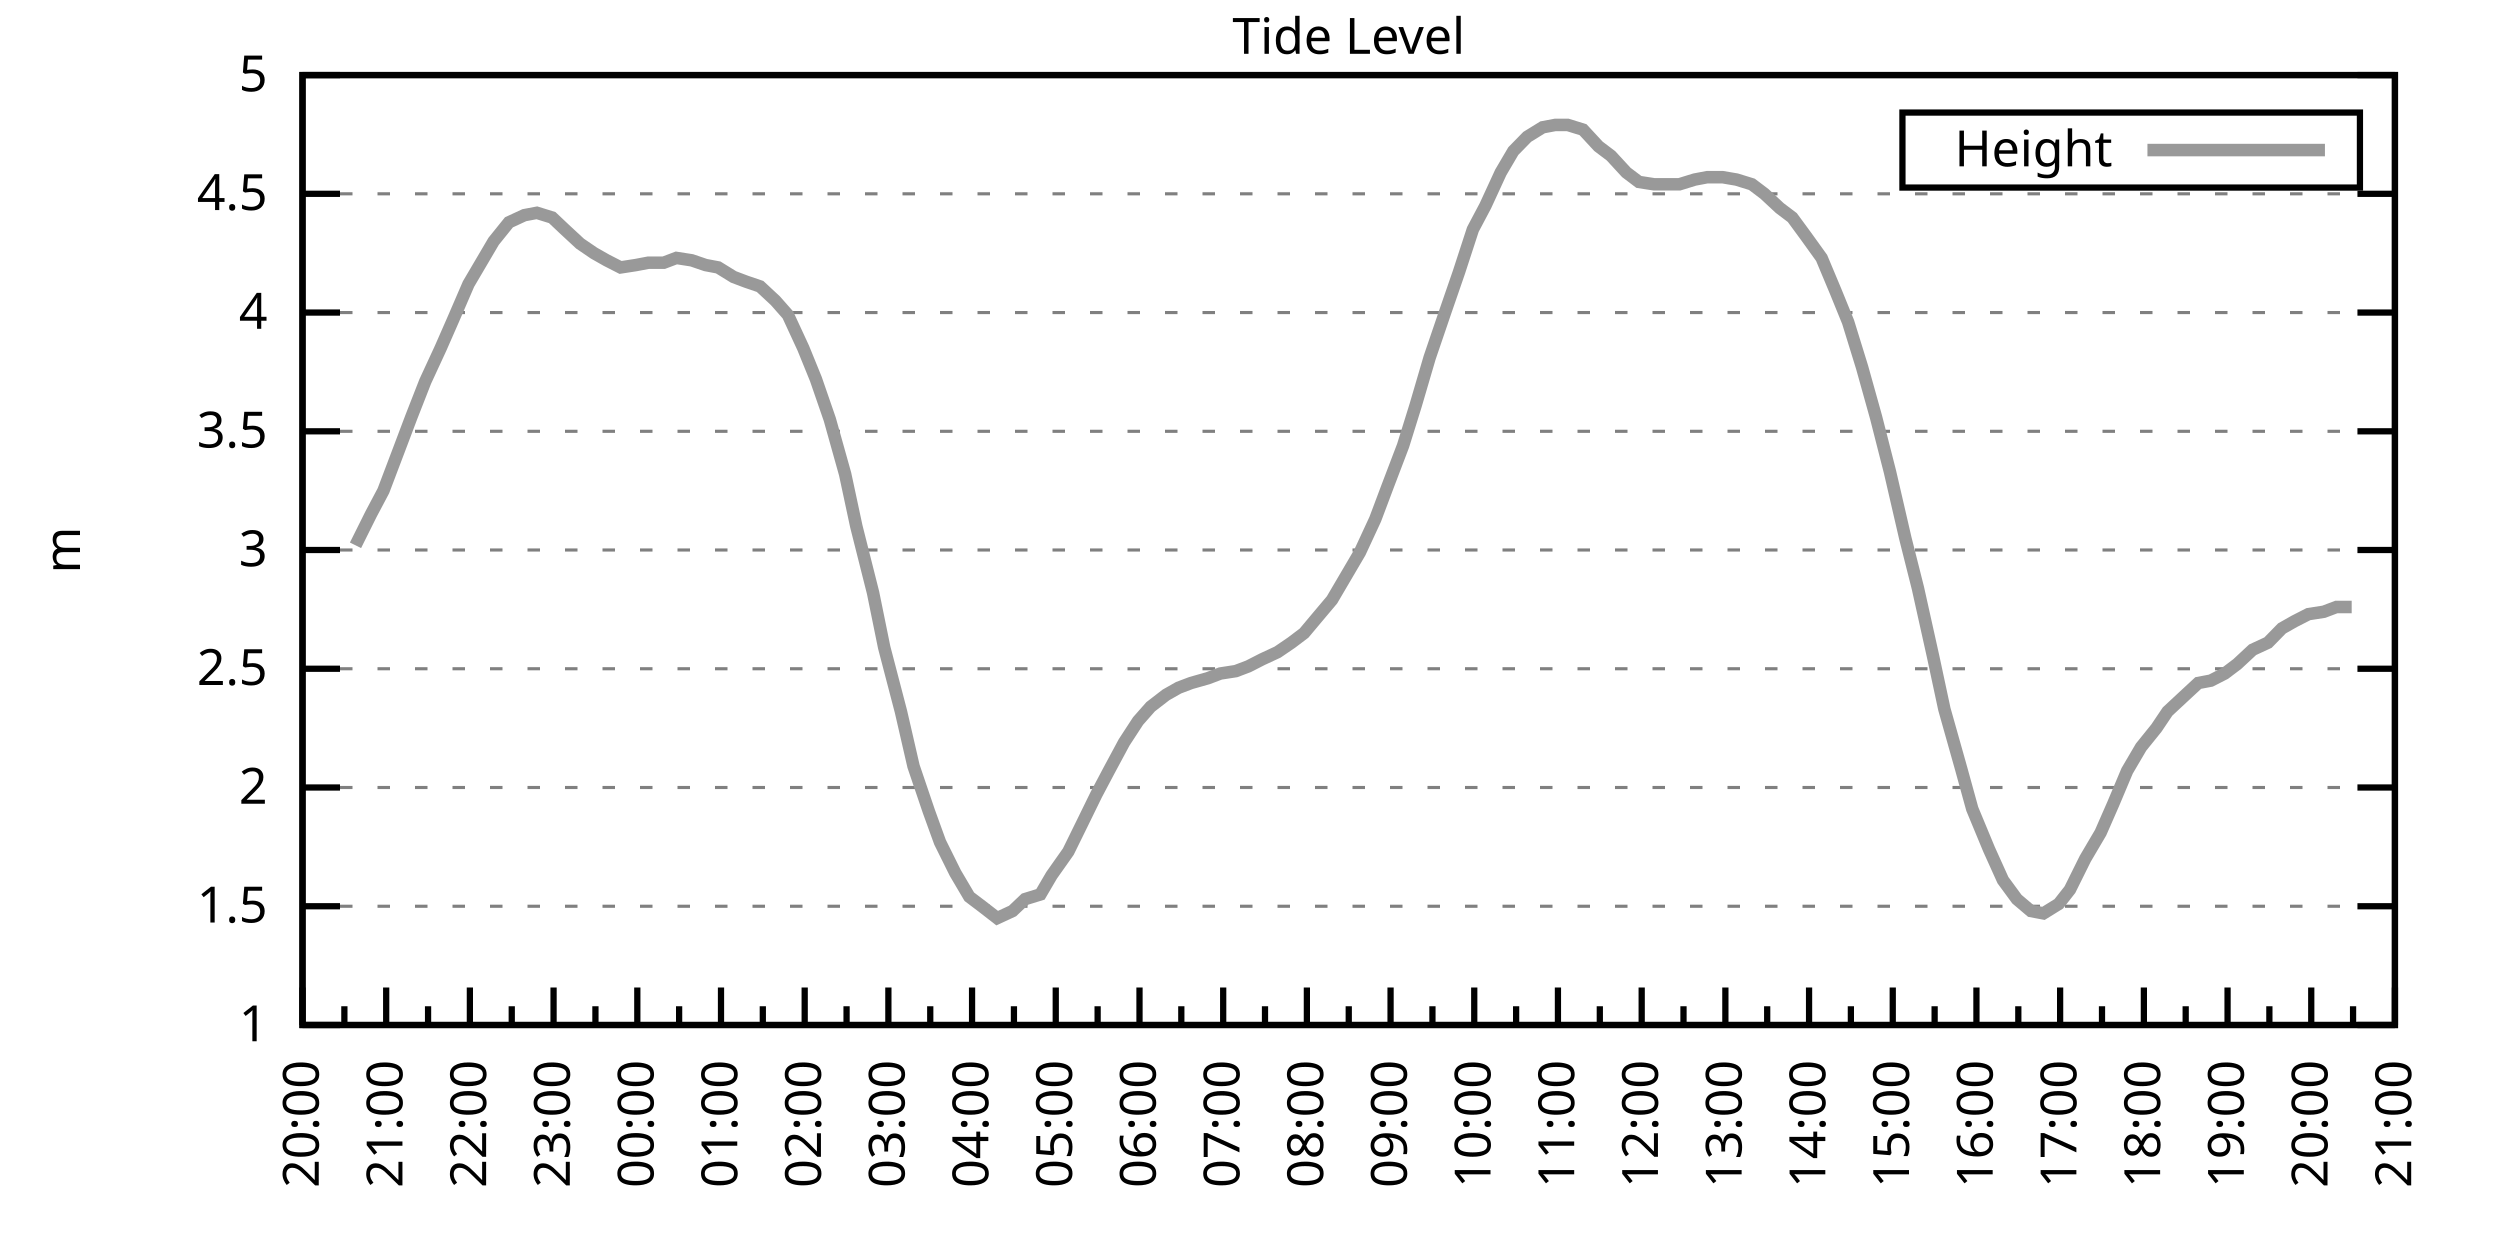
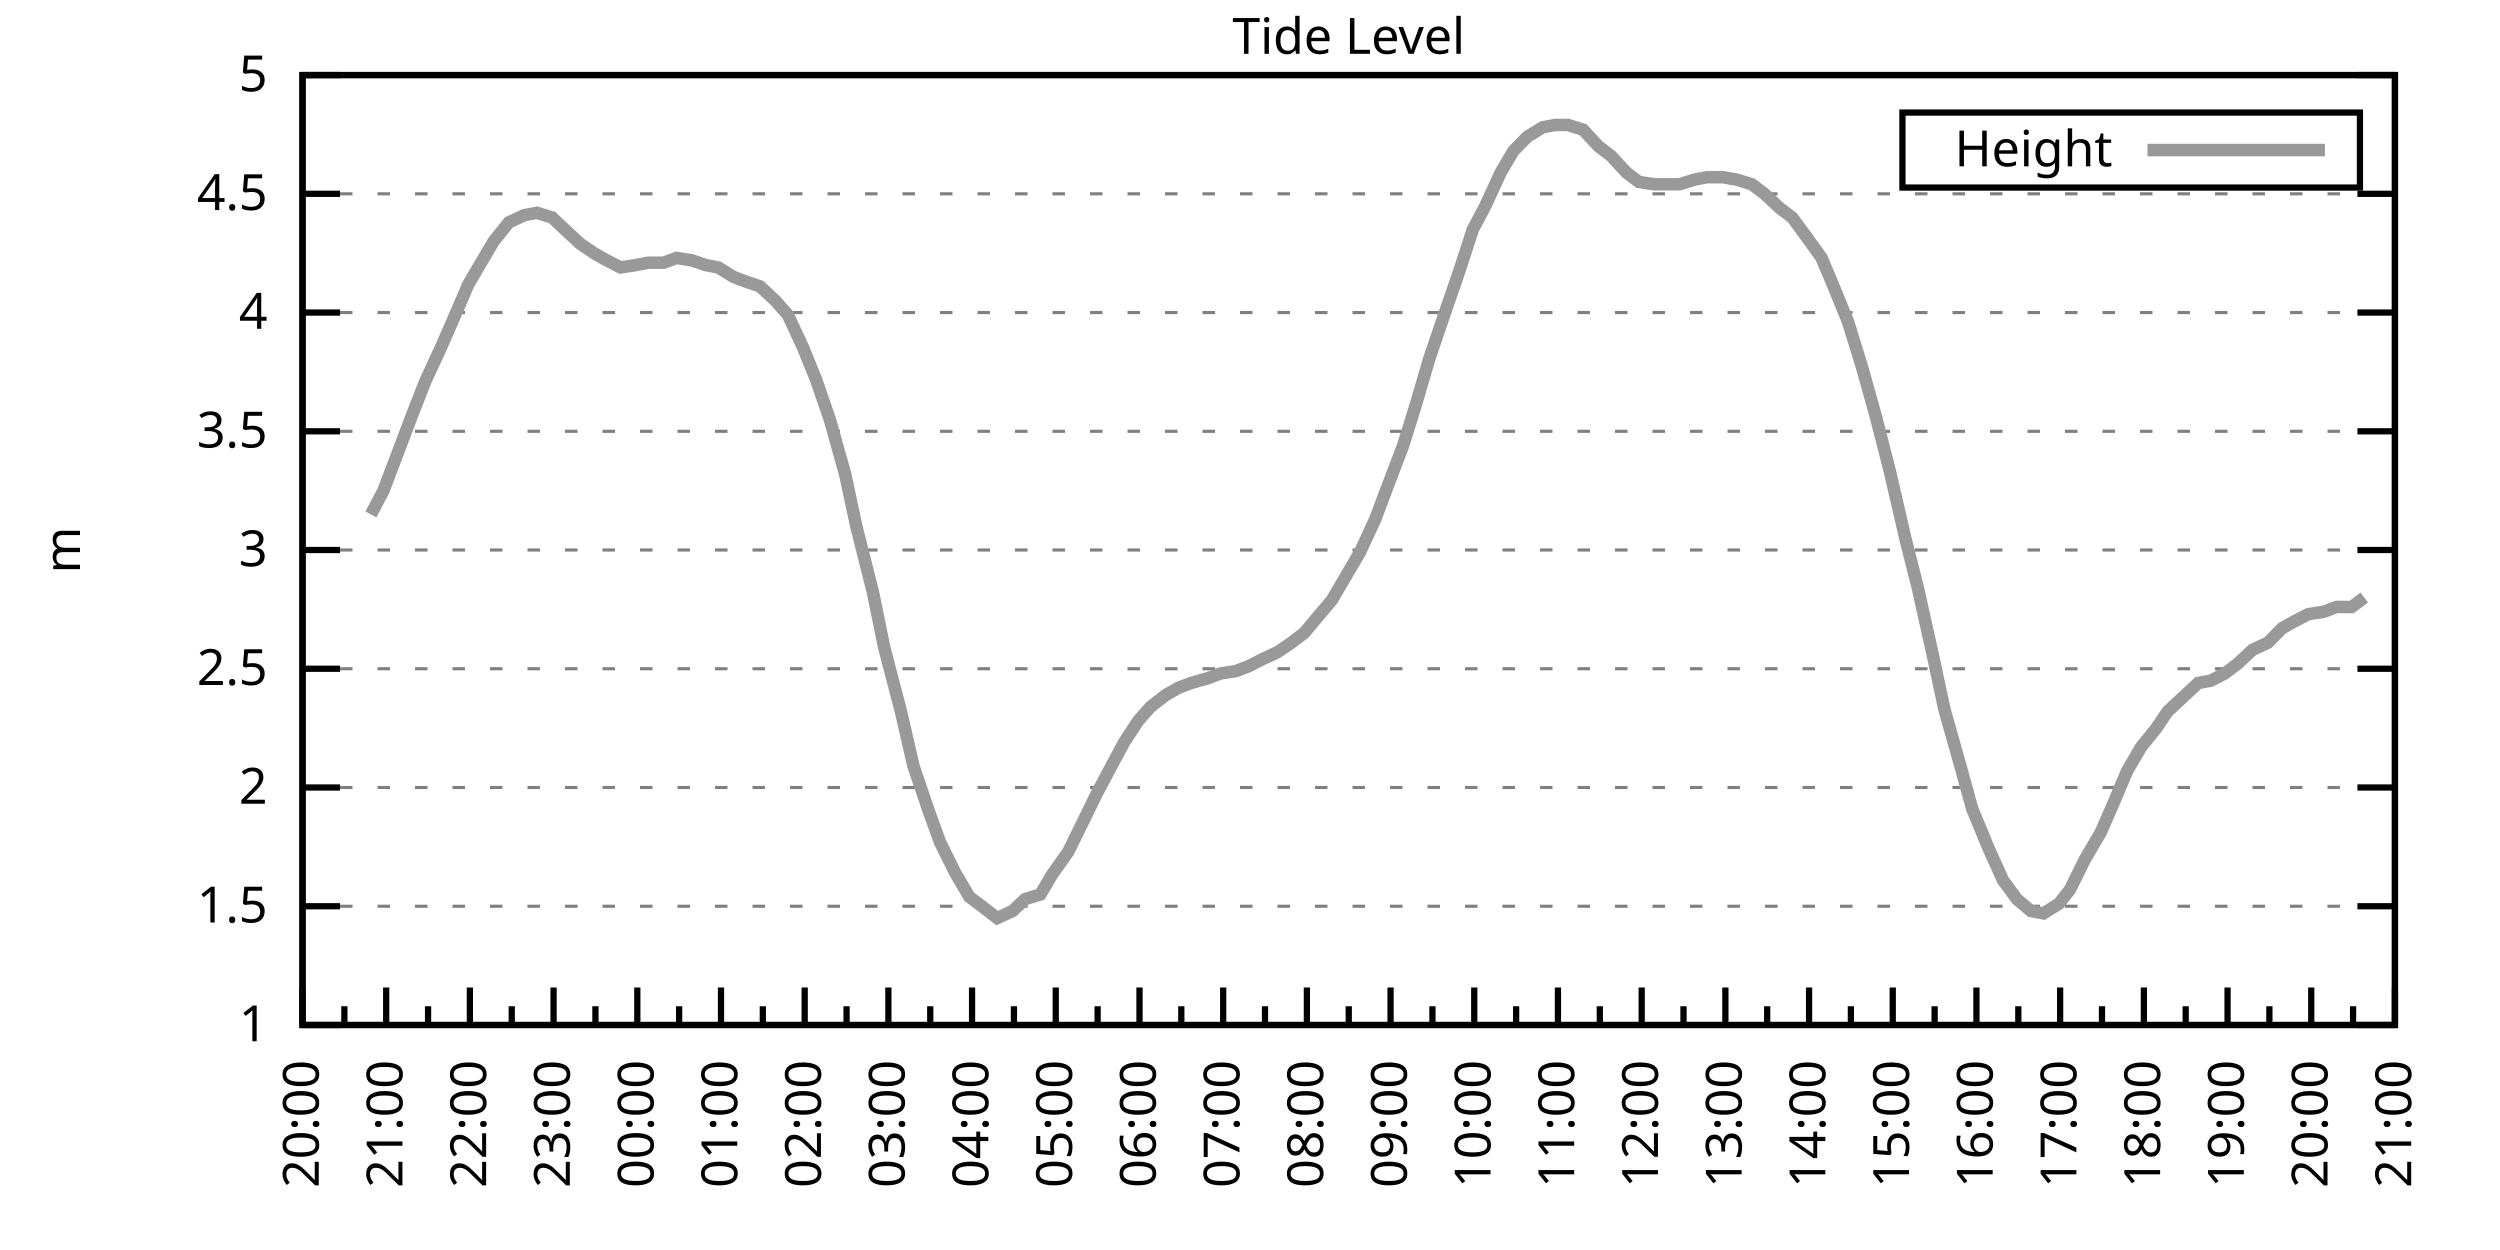
<svg xmlns="http://www.w3.org/2000/svg" xmlns:xlink="http://www.w3.org/1999/xlink" width="400" height="200" viewBox="0 0 400 200">
  <g id="gnuplot_canvas">
    <rect x="0" y="0" width="400" height="200" fill="none" />
    <defs>
      <circle id="gpDot" r="0.5" stroke-width="0.5" stroke="currentColor" />
      <path id="gpPt0" stroke-width="0.333" stroke="currentColor" d="M-1,0 h2 M0,-1 v2" />
      <path id="gpPt1" stroke-width="0.333" stroke="currentColor" d="M-1,-1 L1,1 M1,-1 L-1,1" />
      <path id="gpPt2" stroke-width="0.333" stroke="currentColor" d="M-1,0 L1,0 M0,-1 L0,1 M-1,-1 L1,1 M-1,1 L1,-1" />
      <rect id="gpPt3" stroke-width="0.333" stroke="currentColor" x="-1" y="-1" width="2" height="2" />
      <rect id="gpPt4" stroke-width="0.333" stroke="currentColor" fill="currentColor" x="-1" y="-1" width="2" height="2" />
      <circle id="gpPt5" stroke-width="0.333" stroke="currentColor" cx="0" cy="0" r="1" />
      <use xlink:href="#gpPt5" id="gpPt6" fill="currentColor" stroke="none" />
      <path id="gpPt7" stroke-width="0.333" stroke="currentColor" d="M0,-1.33 L-1.33,0.67 L1.33,0.67 z" />
      <use xlink:href="#gpPt7" id="gpPt8" fill="currentColor" stroke="none" />
      <use xlink:href="#gpPt7" id="gpPt9" stroke="currentColor" transform="rotate(180)" />
      <use xlink:href="#gpPt9" id="gpPt10" fill="currentColor" stroke="none" />
      <use xlink:href="#gpPt3" id="gpPt11" stroke="currentColor" transform="rotate(45)" />
      <use xlink:href="#gpPt11" id="gpPt12" fill="currentColor" stroke="none" />
      <path id="gpPt13" stroke-width="0.333" stroke="currentColor" d="M0,1.330 L1.265,0.411 L0.782,-1.067 L-0.782,-1.076 L-1.265,0.411 z" />
      <use xlink:href="#gpPt13" id="gpPt14" fill="currentColor" stroke="none" />
      <filter id="textbox" filterUnits="objectBoundingBox" x="0" y="0" height="1" width="1">
        <feFlood flood-color="white" flood-opacity="1" result="bgnd" />
        <feComposite in="SourceGraphic" in2="bgnd" operator="atop" />
      </filter>
      <filter id="greybox" filterUnits="objectBoundingBox" x="0" y="0" height="1" width="1">
        <feFlood flood-color="lightgrey" flood-opacity="1" result="grey" />
        <feComposite in="SourceGraphic" in2="grey" operator="atop" />
      </filter>
    </defs>
    <g fill="none" color="white" stroke="currentColor" stroke-width="1.00" stroke-linecap="butt" stroke-linejoin="miter">
</g>
    <g fill="none" color="black" stroke="currentColor" stroke-width="1.00" stroke-linecap="butt" stroke-linejoin="miter">
      <g stroke="none" shape-rendering="crispEdges">
        <polygon fill="rgb(255, 255, 255)" points="48.40,164.00 383.18,164.00 383.18,12.02 48.40,12.02 " />
      </g>
    </g>
    <g fill="none" color="black" stroke="currentColor" stroke-width="1.00" stroke-linecap="butt" stroke-linejoin="miter">
</g>
    <g fill="none" color="black" stroke="black" stroke-width="0.50" stroke-linecap="butt" stroke-linejoin="miter">
</g>
    <g fill="none" color="gray" stroke="currentColor" stroke-width="0.50" stroke-linecap="butt" stroke-linejoin="miter">
      <path stroke="gray" stroke-dasharray="2,4" class="gridline" d="M48.40,164.00 L383.19,164.00  " />
    </g>
    <g fill="none" color="gray" stroke="gray" stroke-width="1.00" stroke-linecap="butt" stroke-linejoin="miter">
</g>
    <g fill="none" color="black" stroke="currentColor" stroke-width="1.00" stroke-linecap="butt" stroke-linejoin="miter">
      <path stroke="black" d="M48.40,164.00 L54.40,164.00 M383.19,164.00 L377.19,164.00  " />
      <g transform="translate(42.80,166.60)" stroke="none" fill="black" font-family="Sans" font-size="8.00" text-anchor="end">
        <text>
          <tspan font-family="Sans"> 1</tspan>
        </text>
      </g>
    </g>
    <g fill="none" color="black" stroke="currentColor" stroke-width="1.00" stroke-linecap="butt" stroke-linejoin="miter">
</g>
    <g fill="none" color="black" stroke="black" stroke-width="0.50" stroke-linecap="butt" stroke-linejoin="miter">
</g>
    <g fill="none" color="gray" stroke="currentColor" stroke-width="0.50" stroke-linecap="butt" stroke-linejoin="miter">
      <path stroke="gray" stroke-dasharray="2,4" class="gridline" d="M48.40,145.00 L383.19,145.00  " />
    </g>
    <g fill="none" color="gray" stroke="gray" stroke-width="1.00" stroke-linecap="butt" stroke-linejoin="miter">
</g>
    <g fill="none" color="black" stroke="currentColor" stroke-width="1.00" stroke-linecap="butt" stroke-linejoin="miter">
      <path stroke="black" d="M48.40,145.00 L54.40,145.00 M383.19,145.00 L377.19,145.00  " />
      <g transform="translate(42.80,147.60)" stroke="none" fill="black" font-family="Sans" font-size="8.00" text-anchor="end">
        <text>
          <tspan font-family="Sans"> 1.5</tspan>
        </text>
      </g>
    </g>
    <g fill="none" color="black" stroke="currentColor" stroke-width="1.00" stroke-linecap="butt" stroke-linejoin="miter">
</g>
    <g fill="none" color="black" stroke="black" stroke-width="0.50" stroke-linecap="butt" stroke-linejoin="miter">
</g>
    <g fill="none" color="gray" stroke="currentColor" stroke-width="0.50" stroke-linecap="butt" stroke-linejoin="miter">
      <path stroke="gray" stroke-dasharray="2,4" class="gridline" d="M48.40,126.00 L383.19,126.00  " />
    </g>
    <g fill="none" color="gray" stroke="gray" stroke-width="1.00" stroke-linecap="butt" stroke-linejoin="miter">
</g>
    <g fill="none" color="black" stroke="currentColor" stroke-width="1.00" stroke-linecap="butt" stroke-linejoin="miter">
      <path stroke="black" d="M48.40,126.00 L54.40,126.00 M383.19,126.00 L377.19,126.00  " />
      <g transform="translate(42.80,128.60)" stroke="none" fill="black" font-family="Sans" font-size="8.00" text-anchor="end">
        <text>
          <tspan font-family="Sans"> 2</tspan>
        </text>
      </g>
    </g>
    <g fill="none" color="black" stroke="currentColor" stroke-width="1.00" stroke-linecap="butt" stroke-linejoin="miter">
</g>
    <g fill="none" color="black" stroke="black" stroke-width="0.50" stroke-linecap="butt" stroke-linejoin="miter">
</g>
    <g fill="none" color="gray" stroke="currentColor" stroke-width="0.50" stroke-linecap="butt" stroke-linejoin="miter">
      <path stroke="gray" stroke-dasharray="2,4" class="gridline" d="M48.40,107.00 L383.19,107.00  " />
    </g>
    <g fill="none" color="gray" stroke="gray" stroke-width="1.00" stroke-linecap="butt" stroke-linejoin="miter">
</g>
    <g fill="none" color="black" stroke="currentColor" stroke-width="1.00" stroke-linecap="butt" stroke-linejoin="miter">
      <path stroke="black" d="M48.40,107.00 L54.40,107.00 M383.19,107.00 L377.19,107.00  " />
      <g transform="translate(42.80,109.60)" stroke="none" fill="black" font-family="Sans" font-size="8.00" text-anchor="end">
        <text>
          <tspan font-family="Sans"> 2.5</tspan>
        </text>
      </g>
    </g>
    <g fill="none" color="black" stroke="currentColor" stroke-width="1.00" stroke-linecap="butt" stroke-linejoin="miter">
</g>
    <g fill="none" color="black" stroke="black" stroke-width="0.50" stroke-linecap="butt" stroke-linejoin="miter">
</g>
    <g fill="none" color="gray" stroke="currentColor" stroke-width="0.50" stroke-linecap="butt" stroke-linejoin="miter">
      <path stroke="gray" stroke-dasharray="2,4" class="gridline" d="M48.40,88.00 L383.19,88.00  " />
    </g>
    <g fill="none" color="gray" stroke="gray" stroke-width="1.00" stroke-linecap="butt" stroke-linejoin="miter">
</g>
    <g fill="none" color="black" stroke="currentColor" stroke-width="1.00" stroke-linecap="butt" stroke-linejoin="miter">
      <path stroke="black" d="M48.40,88.00 L54.40,88.00 M383.19,88.00 L377.19,88.00  " />
      <g transform="translate(42.80,90.60)" stroke="none" fill="black" font-family="Sans" font-size="8.00" text-anchor="end">
        <text>
          <tspan font-family="Sans"> 3</tspan>
        </text>
      </g>
    </g>
    <g fill="none" color="black" stroke="currentColor" stroke-width="1.00" stroke-linecap="butt" stroke-linejoin="miter">
</g>
    <g fill="none" color="black" stroke="black" stroke-width="0.50" stroke-linecap="butt" stroke-linejoin="miter">
</g>
    <g fill="none" color="gray" stroke="currentColor" stroke-width="0.50" stroke-linecap="butt" stroke-linejoin="miter">
      <path stroke="gray" stroke-dasharray="2,4" class="gridline" d="M48.40,69.01 L383.19,69.01  " />
    </g>
    <g fill="none" color="gray" stroke="gray" stroke-width="1.00" stroke-linecap="butt" stroke-linejoin="miter">
</g>
    <g fill="none" color="black" stroke="currentColor" stroke-width="1.00" stroke-linecap="butt" stroke-linejoin="miter">
      <path stroke="black" d="M48.40,69.01 L54.40,69.01 M383.19,69.01 L377.19,69.01  " />
      <g transform="translate(42.80,71.61)" stroke="none" fill="black" font-family="Sans" font-size="8.00" text-anchor="end">
        <text>
          <tspan font-family="Sans"> 3.5</tspan>
        </text>
      </g>
    </g>
    <g fill="none" color="black" stroke="currentColor" stroke-width="1.00" stroke-linecap="butt" stroke-linejoin="miter">
</g>
    <g fill="none" color="black" stroke="black" stroke-width="0.50" stroke-linecap="butt" stroke-linejoin="miter">
</g>
    <g fill="none" color="gray" stroke="currentColor" stroke-width="0.50" stroke-linecap="butt" stroke-linejoin="miter">
      <path stroke="gray" stroke-dasharray="2,4" class="gridline" d="M48.40,50.01 L383.19,50.01  " />
    </g>
    <g fill="none" color="gray" stroke="gray" stroke-width="1.00" stroke-linecap="butt" stroke-linejoin="miter">
</g>
    <g fill="none" color="black" stroke="currentColor" stroke-width="1.00" stroke-linecap="butt" stroke-linejoin="miter">
      <path stroke="black" d="M48.40,50.01 L54.40,50.01 M383.19,50.01 L377.19,50.01  " />
      <g transform="translate(42.80,52.61)" stroke="none" fill="black" font-family="Sans" font-size="8.00" text-anchor="end">
        <text>
          <tspan font-family="Sans"> 4</tspan>
        </text>
      </g>
    </g>
    <g fill="none" color="black" stroke="currentColor" stroke-width="1.00" stroke-linecap="butt" stroke-linejoin="miter">
</g>
    <g fill="none" color="black" stroke="black" stroke-width="0.50" stroke-linecap="butt" stroke-linejoin="miter">
</g>
    <g fill="none" color="gray" stroke="currentColor" stroke-width="0.50" stroke-linecap="butt" stroke-linejoin="miter">
      <path stroke="gray" stroke-dasharray="2,4" class="gridline" d="M48.40,31.01 L383.19,31.01  " />
    </g>
    <g fill="none" color="gray" stroke="gray" stroke-width="1.00" stroke-linecap="butt" stroke-linejoin="miter">
</g>
    <g fill="none" color="black" stroke="currentColor" stroke-width="1.00" stroke-linecap="butt" stroke-linejoin="miter">
      <path stroke="black" d="M48.40,31.01 L54.40,31.01 M383.19,31.01 L377.19,31.01  " />
      <g transform="translate(42.80,33.61)" stroke="none" fill="black" font-family="Sans" font-size="8.00" text-anchor="end">
        <text>
          <tspan font-family="Sans"> 4.5</tspan>
        </text>
      </g>
    </g>
    <g fill="none" color="black" stroke="currentColor" stroke-width="1.00" stroke-linecap="butt" stroke-linejoin="miter">
</g>
    <g fill="none" color="black" stroke="black" stroke-width="0.50" stroke-linecap="butt" stroke-linejoin="miter">
</g>
    <g fill="none" color="gray" stroke="currentColor" stroke-width="0.50" stroke-linecap="butt" stroke-linejoin="miter">
      <path stroke="gray" stroke-dasharray="2,4" class="gridline" d="M48.40,12.01 L383.19,12.01  " />
    </g>
    <g fill="none" color="gray" stroke="gray" stroke-width="1.00" stroke-linecap="butt" stroke-linejoin="miter">
</g>
    <g fill="none" color="black" stroke="currentColor" stroke-width="1.00" stroke-linecap="butt" stroke-linejoin="miter">
      <path stroke="black" d="M48.40,12.01 L54.40,12.01 M383.19,12.01 L377.19,12.01  " />
      <g transform="translate(42.80,14.61)" stroke="none" fill="black" font-family="Sans" font-size="8.00" text-anchor="end">
        <text>
          <tspan font-family="Sans"> 5</tspan>
        </text>
      </g>
    </g>
    <g fill="none" color="black" stroke="currentColor" stroke-width="1.00" stroke-linecap="butt" stroke-linejoin="miter">
      <path stroke="black" d="M48.40,164.00 L48.40,158.00  " />
      <g transform="translate(51.00,169.60) rotate(270)" stroke="none" fill="black" font-family="Sans" font-size="8.00" text-anchor="end">
        <text>
          <tspan font-family="Sans">20:00</tspan>
        </text>
      </g>
    </g>
    <g fill="none" color="black" stroke="currentColor" stroke-width="1.00" stroke-linecap="butt" stroke-linejoin="miter">
      <path stroke="black" d="M55.10,164.00 L55.10,161.00 M61.79,164.00 L61.79,158.00  " />
      <g transform="translate(64.39,169.60) rotate(270)" stroke="none" fill="black" font-family="Sans" font-size="8.00" text-anchor="end">
        <text>
          <tspan font-family="Sans">21:00</tspan>
        </text>
      </g>
    </g>
    <g fill="none" color="black" stroke="currentColor" stroke-width="1.00" stroke-linecap="butt" stroke-linejoin="miter">
      <path stroke="black" d="M68.49,164.00 L68.49,161.00 M75.18,164.00 L75.18,158.00  " />
      <g transform="translate(77.78,169.60) rotate(270)" stroke="none" fill="black" font-family="Sans" font-size="8.00" text-anchor="end">
        <text>
          <tspan font-family="Sans">22:00</tspan>
        </text>
      </g>
    </g>
    <g fill="none" color="black" stroke="currentColor" stroke-width="1.00" stroke-linecap="butt" stroke-linejoin="miter">
      <path stroke="black" d="M81.88,164.00 L81.88,161.00 M88.57,164.00 L88.57,158.00  " />
      <g transform="translate(91.17,169.60) rotate(270)" stroke="none" fill="black" font-family="Sans" font-size="8.00" text-anchor="end">
        <text>
          <tspan font-family="Sans">23:00</tspan>
        </text>
      </g>
    </g>
    <g fill="none" color="black" stroke="currentColor" stroke-width="1.00" stroke-linecap="butt" stroke-linejoin="miter">
      <path stroke="black" d="M95.27,164.00 L95.27,161.00 M101.97,164.00 L101.97,158.00  " />
      <g transform="translate(104.57,169.60) rotate(270)" stroke="none" fill="black" font-family="Sans" font-size="8.00" text-anchor="end">
        <text>
          <tspan font-family="Sans">00:00</tspan>
        </text>
      </g>
    </g>
    <g fill="none" color="black" stroke="currentColor" stroke-width="1.00" stroke-linecap="butt" stroke-linejoin="miter">
      <path stroke="black" d="M108.66,164.00 L108.66,161.00 M115.36,164.00 L115.36,158.00  " />
      <g transform="translate(117.96,169.60) rotate(270)" stroke="none" fill="black" font-family="Sans" font-size="8.00" text-anchor="end">
        <text>
          <tspan font-family="Sans">01:00</tspan>
        </text>
      </g>
    </g>
    <g fill="none" color="black" stroke="currentColor" stroke-width="1.00" stroke-linecap="butt" stroke-linejoin="miter">
      <path stroke="black" d="M122.05,164.00 L122.05,161.00 M128.75,164.00 L128.75,158.00  " />
      <g transform="translate(131.35,169.60) rotate(270)" stroke="none" fill="black" font-family="Sans" font-size="8.00" text-anchor="end">
        <text>
          <tspan font-family="Sans">02:00</tspan>
        </text>
      </g>
    </g>
    <g fill="none" color="black" stroke="currentColor" stroke-width="1.00" stroke-linecap="butt" stroke-linejoin="miter">
      <path stroke="black" d="M135.45,164.00 L135.45,161.00 M142.14,164.00 L142.14,158.00  " />
      <g transform="translate(144.74,169.60) rotate(270)" stroke="none" fill="black" font-family="Sans" font-size="8.00" text-anchor="end">
        <text>
          <tspan font-family="Sans">03:00</tspan>
        </text>
      </g>
    </g>
    <g fill="none" color="black" stroke="currentColor" stroke-width="1.00" stroke-linecap="butt" stroke-linejoin="miter">
      <path stroke="black" d="M148.84,164.00 L148.84,161.00 M155.53,164.00 L155.53,158.00  " />
      <g transform="translate(158.13,169.60) rotate(270)" stroke="none" fill="black" font-family="Sans" font-size="8.00" text-anchor="end">
        <text>
          <tspan font-family="Sans">04:00</tspan>
        </text>
      </g>
    </g>
    <g fill="none" color="black" stroke="currentColor" stroke-width="1.00" stroke-linecap="butt" stroke-linejoin="miter">
      <path stroke="black" d="M162.23,164.00 L162.23,161.00 M168.92,164.00 L168.92,158.00  " />
      <g transform="translate(171.52,169.60) rotate(270)" stroke="none" fill="black" font-family="Sans" font-size="8.00" text-anchor="end">
        <text>
          <tspan font-family="Sans">05:00</tspan>
        </text>
      </g>
    </g>
    <g fill="none" color="black" stroke="currentColor" stroke-width="1.00" stroke-linecap="butt" stroke-linejoin="miter">
      <path stroke="black" d="M175.62,164.00 L175.62,161.00 M182.32,164.00 L182.32,158.00  " />
      <g transform="translate(184.92,169.60) rotate(270)" stroke="none" fill="black" font-family="Sans" font-size="8.00" text-anchor="end">
        <text>
          <tspan font-family="Sans">06:00</tspan>
        </text>
      </g>
    </g>
    <g fill="none" color="black" stroke="currentColor" stroke-width="1.00" stroke-linecap="butt" stroke-linejoin="miter">
      <path stroke="black" d="M189.01,164.00 L189.01,161.00 M195.71,164.00 L195.71,158.00  " />
      <g transform="translate(198.31,169.60) rotate(270)" stroke="none" fill="black" font-family="Sans" font-size="8.00" text-anchor="end">
        <text>
          <tspan font-family="Sans">07:00</tspan>
        </text>
      </g>
    </g>
    <g fill="none" color="black" stroke="currentColor" stroke-width="1.00" stroke-linecap="butt" stroke-linejoin="miter">
      <path stroke="black" d="M202.40,164.00 L202.40,161.00 M209.10,164.00 L209.10,158.00  " />
      <g transform="translate(211.70,169.60) rotate(270)" stroke="none" fill="black" font-family="Sans" font-size="8.00" text-anchor="end">
        <text>
          <tspan font-family="Sans">08:00</tspan>
        </text>
      </g>
    </g>
    <g fill="none" color="black" stroke="currentColor" stroke-width="1.00" stroke-linecap="butt" stroke-linejoin="miter">
      <path stroke="black" d="M215.80,164.00 L215.80,161.00 M222.49,164.00 L222.49,158.00  " />
      <g transform="translate(225.09,169.60) rotate(270)" stroke="none" fill="black" font-family="Sans" font-size="8.00" text-anchor="end">
        <text>
          <tspan font-family="Sans">09:00</tspan>
        </text>
      </g>
    </g>
    <g fill="none" color="black" stroke="currentColor" stroke-width="1.00" stroke-linecap="butt" stroke-linejoin="miter">
      <path stroke="black" d="M229.19,164.00 L229.19,161.00 M235.88,164.00 L235.88,158.00  " />
      <g transform="translate(238.48,169.60) rotate(270)" stroke="none" fill="black" font-family="Sans" font-size="8.00" text-anchor="end">
        <text>
          <tspan font-family="Sans">10:00</tspan>
        </text>
      </g>
    </g>
    <g fill="none" color="black" stroke="currentColor" stroke-width="1.00" stroke-linecap="butt" stroke-linejoin="miter">
      <path stroke="black" d="M242.58,164.00 L242.58,161.00 M249.27,164.00 L249.27,158.00  " />
      <g transform="translate(251.87,169.60) rotate(270)" stroke="none" fill="black" font-family="Sans" font-size="8.00" text-anchor="end">
        <text>
          <tspan font-family="Sans">11:00</tspan>
        </text>
      </g>
    </g>
    <g fill="none" color="black" stroke="currentColor" stroke-width="1.00" stroke-linecap="butt" stroke-linejoin="miter">
      <path stroke="black" d="M255.97,164.00 L255.97,161.00 M262.67,164.00 L262.67,158.00  " />
      <g transform="translate(265.27,169.60) rotate(270)" stroke="none" fill="black" font-family="Sans" font-size="8.00" text-anchor="end">
        <text>
          <tspan font-family="Sans">12:00</tspan>
        </text>
      </g>
    </g>
    <g fill="none" color="black" stroke="currentColor" stroke-width="1.00" stroke-linecap="butt" stroke-linejoin="miter">
      <path stroke="black" d="M269.36,164.00 L269.36,161.00 M276.06,164.00 L276.06,158.00  " />
      <g transform="translate(278.66,169.60) rotate(270)" stroke="none" fill="black" font-family="Sans" font-size="8.00" text-anchor="end">
        <text>
          <tspan font-family="Sans">13:00</tspan>
        </text>
      </g>
    </g>
    <g fill="none" color="black" stroke="currentColor" stroke-width="1.00" stroke-linecap="butt" stroke-linejoin="miter">
      <path stroke="black" d="M282.75,164.00 L282.75,161.00 M289.45,164.00 L289.45,158.00  " />
      <g transform="translate(292.05,169.60) rotate(270)" stroke="none" fill="black" font-family="Sans" font-size="8.00" text-anchor="end">
        <text>
          <tspan font-family="Sans">14:00</tspan>
        </text>
      </g>
    </g>
    <g fill="none" color="black" stroke="currentColor" stroke-width="1.00" stroke-linecap="butt" stroke-linejoin="miter">
      <path stroke="black" d="M296.14,164.00 L296.14,161.00 M302.84,164.00 L302.84,158.00  " />
      <g transform="translate(305.44,169.60) rotate(270)" stroke="none" fill="black" font-family="Sans" font-size="8.00" text-anchor="end">
        <text>
          <tspan font-family="Sans">15:00</tspan>
        </text>
      </g>
    </g>
    <g fill="none" color="black" stroke="currentColor" stroke-width="1.00" stroke-linecap="butt" stroke-linejoin="miter">
      <path stroke="black" d="M309.54,164.00 L309.54,161.00 M316.23,164.00 L316.23,158.00  " />
      <g transform="translate(318.83,169.60) rotate(270)" stroke="none" fill="black" font-family="Sans" font-size="8.00" text-anchor="end">
        <text>
          <tspan font-family="Sans">16:00</tspan>
        </text>
      </g>
    </g>
    <g fill="none" color="black" stroke="currentColor" stroke-width="1.00" stroke-linecap="butt" stroke-linejoin="miter">
      <path stroke="black" d="M322.93,164.00 L322.93,161.00 M329.62,164.00 L329.62,158.00  " />
      <g transform="translate(332.22,169.60) rotate(270)" stroke="none" fill="black" font-family="Sans" font-size="8.00" text-anchor="end">
        <text>
          <tspan font-family="Sans">17:00</tspan>
        </text>
      </g>
    </g>
    <g fill="none" color="black" stroke="currentColor" stroke-width="1.00" stroke-linecap="butt" stroke-linejoin="miter">
      <path stroke="black" d="M336.32,164.00 L336.32,161.00 M343.02,164.00 L343.02,158.00  " />
      <g transform="translate(345.62,169.60) rotate(270)" stroke="none" fill="black" font-family="Sans" font-size="8.00" text-anchor="end">
        <text>
          <tspan font-family="Sans">18:00</tspan>
        </text>
      </g>
    </g>
    <g fill="none" color="black" stroke="currentColor" stroke-width="1.00" stroke-linecap="butt" stroke-linejoin="miter">
      <path stroke="black" d="M349.71,164.00 L349.71,161.00 M356.41,164.00 L356.41,158.00  " />
      <g transform="translate(359.01,169.60) rotate(270)" stroke="none" fill="black" font-family="Sans" font-size="8.00" text-anchor="end">
        <text>
          <tspan font-family="Sans">19:00</tspan>
        </text>
      </g>
    </g>
    <g fill="none" color="black" stroke="currentColor" stroke-width="1.00" stroke-linecap="butt" stroke-linejoin="miter">
      <path stroke="black" d="M363.10,164.00 L363.10,161.00 M369.80,164.00 L369.80,158.00  " />
      <g transform="translate(372.40,169.60) rotate(270)" stroke="none" fill="black" font-family="Sans" font-size="8.00" text-anchor="end">
        <text>
          <tspan font-family="Sans">20:00</tspan>
        </text>
      </g>
    </g>
    <g fill="none" color="black" stroke="currentColor" stroke-width="1.00" stroke-linecap="butt" stroke-linejoin="miter">
      <path stroke="black" d="M376.49,164.00 L376.49,161.00 M383.19,164.00 L383.19,158.00  " />
      <g transform="translate(385.79,169.60) rotate(270)" stroke="none" fill="black" font-family="Sans" font-size="8.00" text-anchor="end">
        <text>
          <tspan font-family="Sans">21:00</tspan>
        </text>
      </g>
    </g>
    <g fill="none" color="black" stroke="currentColor" stroke-width="1.00" stroke-linecap="butt" stroke-linejoin="miter">
</g>
    <g fill="none" color="black" stroke="currentColor" stroke-width="1.00" stroke-linecap="butt" stroke-linejoin="miter">
      <path stroke="black" d="M48.40,12.01 L48.40,164.00 L383.19,164.00 L383.19,12.01 L48.40,12.01 Z  " />
    </g>
    <g fill="none" color="black" stroke="currentColor" stroke-width="1.00" stroke-linecap="butt" stroke-linejoin="miter">
      <g transform="translate(12.80,88.01) rotate(270)" stroke="none" fill="black" font-family="Sans" font-size="8.00" text-anchor="middle">
        <text>
          <tspan font-family="Sans">m</tspan>
        </text>
      </g>
    </g>
    <g fill="none" color="black" stroke="currentColor" stroke-width="1.00" stroke-linecap="butt" stroke-linejoin="miter">
</g>
    <g fill="none" color="black" stroke="currentColor" stroke-width="1.00" stroke-linecap="butt" stroke-linejoin="miter">
      <path stroke="black" d="M304.39,30.01 L304.39,18.01 L377.59,18.01 L377.59,30.01 L304.39,30.01 Z  " />
    </g>
    <g id="Tide_level_plot_1">
      <g fill="none" color="white" stroke="black" stroke-width="2.00" stroke-linecap="butt" stroke-linejoin="miter">
</g>
      <g fill="none" color="black" stroke="currentColor" stroke-width="2.00" stroke-linecap="butt" stroke-linejoin="miter">
        <g transform="translate(337.99,26.61)" stroke="none" fill="black" font-family="Sans" font-size="8.00" text-anchor="end">
          <text>
            <tspan font-family="Sans">Height</tspan>
          </text>
        </g>
      </g>
      <g fill="none" color="black" stroke="currentColor" stroke-width="2.00" stroke-linecap="butt" stroke-linejoin="miter">
-         <path stroke="rgb(153, 153, 153)" d="M343.59,24.01 L371.99,24.01 M56.88,87.25 L59.34,82.31 L61.35,78.51 L63.80,72.05 L65.81,66.73 L68.04,61.03   L70.50,55.71 L72.50,51.15 L74.96,45.45 L76.97,42.03 L78.98,38.61 L81.43,35.57 L83.89,34.43 L85.90,34.05   L88.35,34.81 L90.36,36.71 L92.82,38.99 L95.05,40.51 L97.06,41.65 L99.29,42.79 L101.74,42.41 L103.75,42.03   L106.21,42.03 L108.22,41.27 L110.67,41.65 L112.90,42.41 L114.91,42.79 L117.37,44.31 L119.38,45.07 L121.61,45.83   L124.06,48.11 L126.07,50.39 L128.53,55.71 L130.54,60.65 L132.77,67.11 L135.22,75.85 L137.01,84.21 L139.69,94.84   L141.47,103.58 L144.15,113.84 L146.16,122.58 L148.61,129.80 L150.40,134.74 L152.85,139.68 L155.09,143.48 L157.10,145.00   L159.55,146.90 L162.01,145.76 L164.01,143.86 L166.47,143.10 L168.25,140.06 L170.93,136.26 L173.17,131.70 L175.40,127.14   L177.41,123.34 L179.86,118.78 L182.09,115.36 L184.10,113.08 L186.56,111.18 L188.57,110.04 L190.57,109.28 L193.25,108.52   L195.26,107.76 L197.72,107.38 L199.73,106.62 L201.96,105.48 L204.41,104.34 L206.64,102.82 L208.65,101.30 L210.88,98.64   L213.12,95.98 L215.35,92.18 L217.58,88.38 L220.04,83.07 L222.04,77.75 L224.50,71.29 L226.51,64.83 L228.74,57.23   L231.20,50.01 L233.43,43.55 L235.66,36.71 L237.67,32.91 L240.12,27.59 L242.13,24.17 L244.36,21.89 L246.82,20.37   L248.83,19.99 L250.84,19.99 L253.29,20.75 L255.75,23.41 L257.76,24.93 L260.21,27.59 L262.22,29.11 L264.67,29.49   L266.91,29.49 L268.69,29.49 L271.15,28.73 L273.16,28.35 L275.61,28.35 L277.84,28.73 L280.30,29.49 L282.31,31.01   L284.76,33.29 L286.77,34.81 L289.00,37.85 L291.46,41.27 L293.69,46.59 L295.70,51.53 L297.93,58.75 L300.16,66.73   L302.39,75.47 L304.85,86.11 L306.86,94.08 L309.31,105.10 L311.10,113.46 L313.78,122.96 L315.56,129.42 L318.24,135.88   L320.47,140.82 L322.70,143.86 L324.94,145.76 L326.95,146.14 L329.40,144.62 L331.19,142.34 L333.64,137.40 L336.10,133.22   L338.10,128.66 L340.34,123.34 L342.57,119.54 L345.02,116.50 L346.81,113.84 L349.26,111.56 L351.72,109.28 L353.73,108.90   L355.96,107.76 L357.97,106.24 L360.42,103.96 L362.88,102.82 L365.11,100.54 L367.12,99.40 L369.35,98.26 L371.81,97.88   L373.82,97.12 L376.27,97.12  " />
+         <path stroke="rgb(153, 153, 153)" d="M343.59,24.01 L371.99,24.01 M59.34,82.31 L61.35,78.51 L63.80,72.05 L65.81,66.73 L68.04,61.03 L70.50,55.71   L72.50,51.15 L74.96,45.45 L76.97,42.03 L78.98,38.61 L81.43,35.57 L83.89,34.43 L85.90,34.05 L88.35,34.81   L90.36,36.71 L92.82,38.99 L95.05,40.51 L97.06,41.65 L99.29,42.79 L101.74,42.41 L103.75,42.03 L106.21,42.03   L108.22,41.27 L110.67,41.65 L112.90,42.41 L114.91,42.79 L117.37,44.31 L119.38,45.07 L121.61,45.83 L124.06,48.11   L126.07,50.39 L128.53,55.71 L130.54,60.65 L132.77,67.11 L135.22,75.85 L137.01,84.21 L139.69,94.84 L141.47,103.58   L144.15,113.84 L146.16,122.58 L148.61,129.80 L150.40,134.74 L152.85,139.68 L155.09,143.48 L157.10,145.00 L159.55,146.90   L162.01,145.76 L164.01,143.86 L166.47,143.10 L168.25,140.06 L170.93,136.26 L173.17,131.70 L175.40,127.14 L177.41,123.34   L179.86,118.78 L182.09,115.36 L184.10,113.08 L186.56,111.18 L188.57,110.04 L190.57,109.28 L193.25,108.52 L195.26,107.76   L197.72,107.38 L199.73,106.62 L201.96,105.48 L204.41,104.34 L206.64,102.82 L208.65,101.30 L210.88,98.64 L213.12,95.98   L215.35,92.18 L217.58,88.38 L220.04,83.07 L222.04,77.75 L224.50,71.29 L226.51,64.83 L228.74,57.23 L231.20,50.01   L233.43,43.55 L235.66,36.71 L237.67,32.91 L240.12,27.59 L242.13,24.17 L244.36,21.89 L246.82,20.37 L248.83,19.99   L250.84,19.99 L253.29,20.75 L255.75,23.41 L257.76,24.93 L260.21,27.59 L262.22,29.11 L264.67,29.49 L266.91,29.49   L268.69,29.49 L271.15,28.73 L273.16,28.35 L275.61,28.35 L277.84,28.73 L280.30,29.49 L282.31,31.01 L284.76,33.29   L286.77,34.81 L289.00,37.85 L291.46,41.27 L293.69,46.59 L295.70,51.53 L297.93,58.75 L300.16,66.73 L302.39,75.47   L304.85,86.11 L306.86,94.08 L309.31,105.10 L311.10,113.46 L313.78,122.96 L315.56,129.42 L318.24,135.88 L320.47,140.82   L322.70,143.86 L324.94,145.76 L326.95,146.14 L329.40,144.62 L331.19,142.34 L333.64,137.40 L336.10,133.22 L338.10,128.66   L340.34,123.34 L342.57,119.54 L345.02,116.50 L346.81,113.84 L349.26,111.56 L351.72,109.28 L353.73,108.90 L355.96,107.76   L357.97,106.24 L360.42,103.96 L362.88,102.82 L365.11,100.54 L367.12,99.40 L369.35,98.26 L371.81,97.88 L373.82,97.12   L376.27,97.12 L378.28,95.60  " />
      </g>
    </g>
    <g fill="none" color="black" stroke="currentColor" stroke-width="2.00" stroke-linecap="butt" stroke-linejoin="miter">
</g>
    <g fill="none" color="black" stroke="black" stroke-width="1.00" stroke-linecap="butt" stroke-linejoin="miter">
</g>
    <g fill="none" color="black" stroke="currentColor" stroke-width="1.00" stroke-linecap="butt" stroke-linejoin="miter">
      <path stroke="black" d="M48.40,12.01 L48.40,164.00 L383.19,164.00 L383.19,12.01 L48.40,12.01 Z  " />
    </g>
    <g fill="none" color="black" stroke="currentColor" stroke-width="1.00" stroke-linecap="butt" stroke-linejoin="miter">
      <g transform="translate(215.79,8.61)" stroke="none" fill="black" font-family="Sans" font-size="8.00" text-anchor="middle">
        <text>
          <tspan font-family="Sans">Tide Level</tspan>
        </text>
      </g>
    </g>
    <g fill="none" color="black" stroke="currentColor" stroke-width="1.00" stroke-linecap="butt" stroke-linejoin="miter">
</g>
  </g>
</svg>
